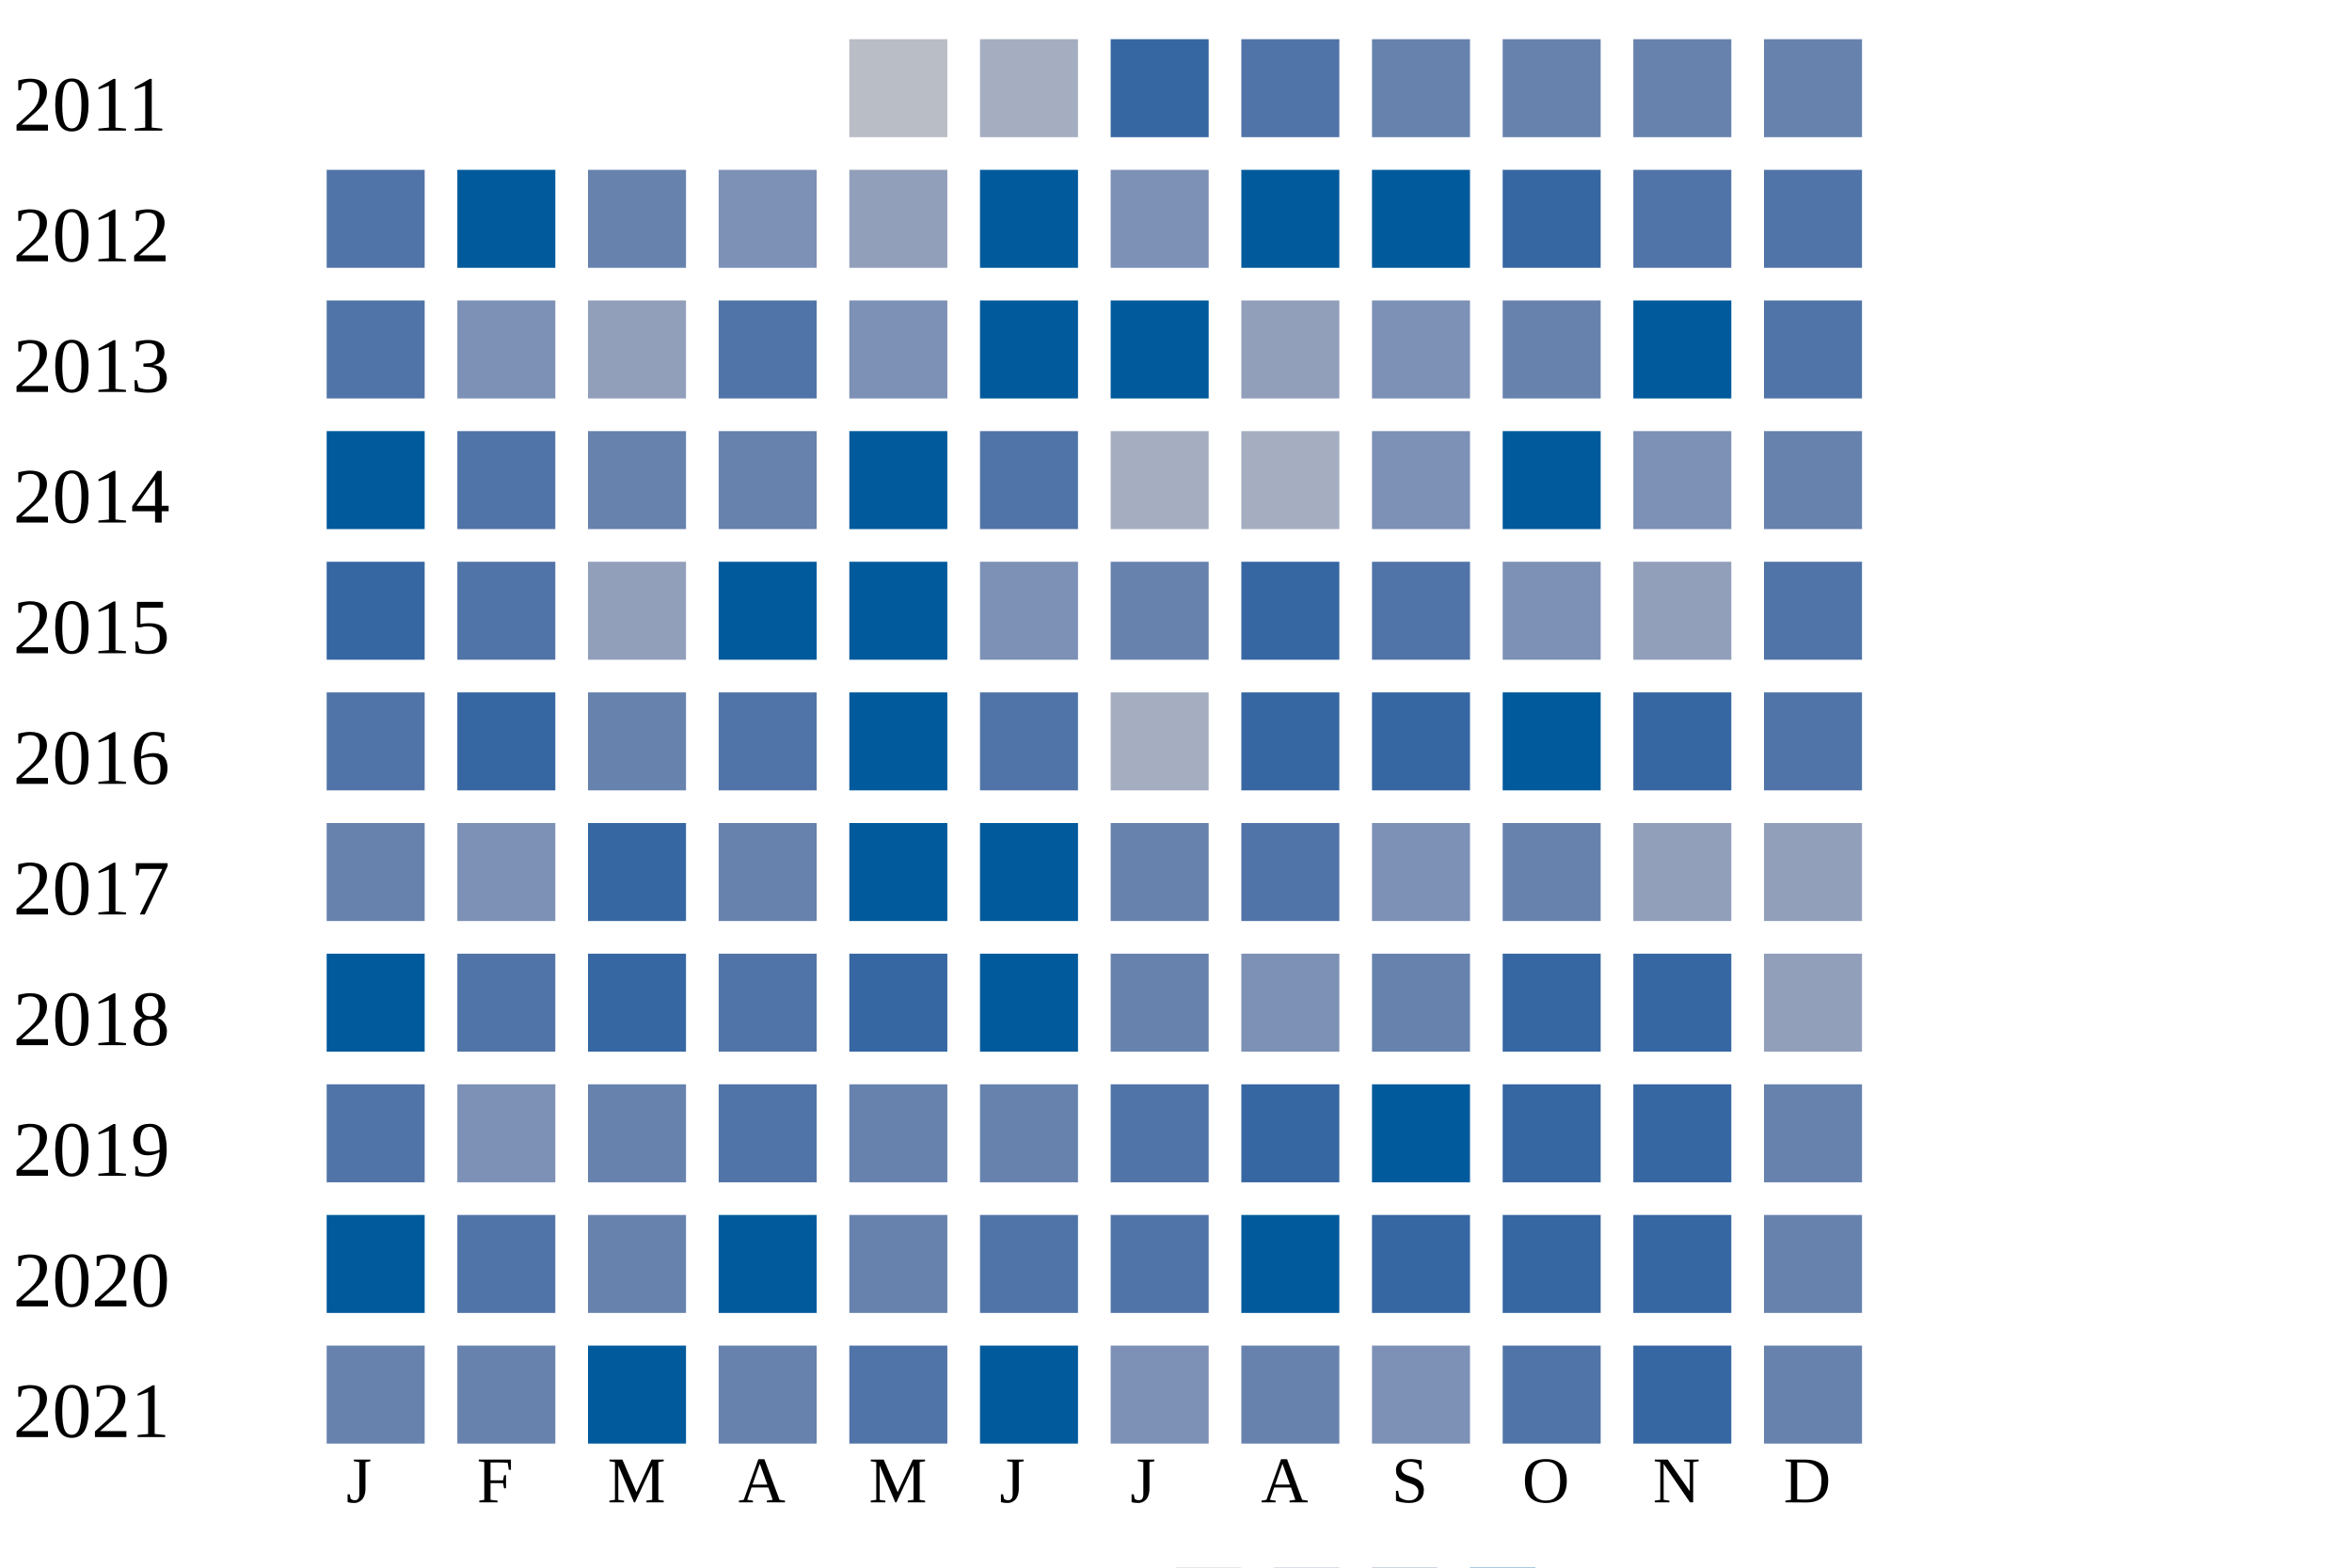
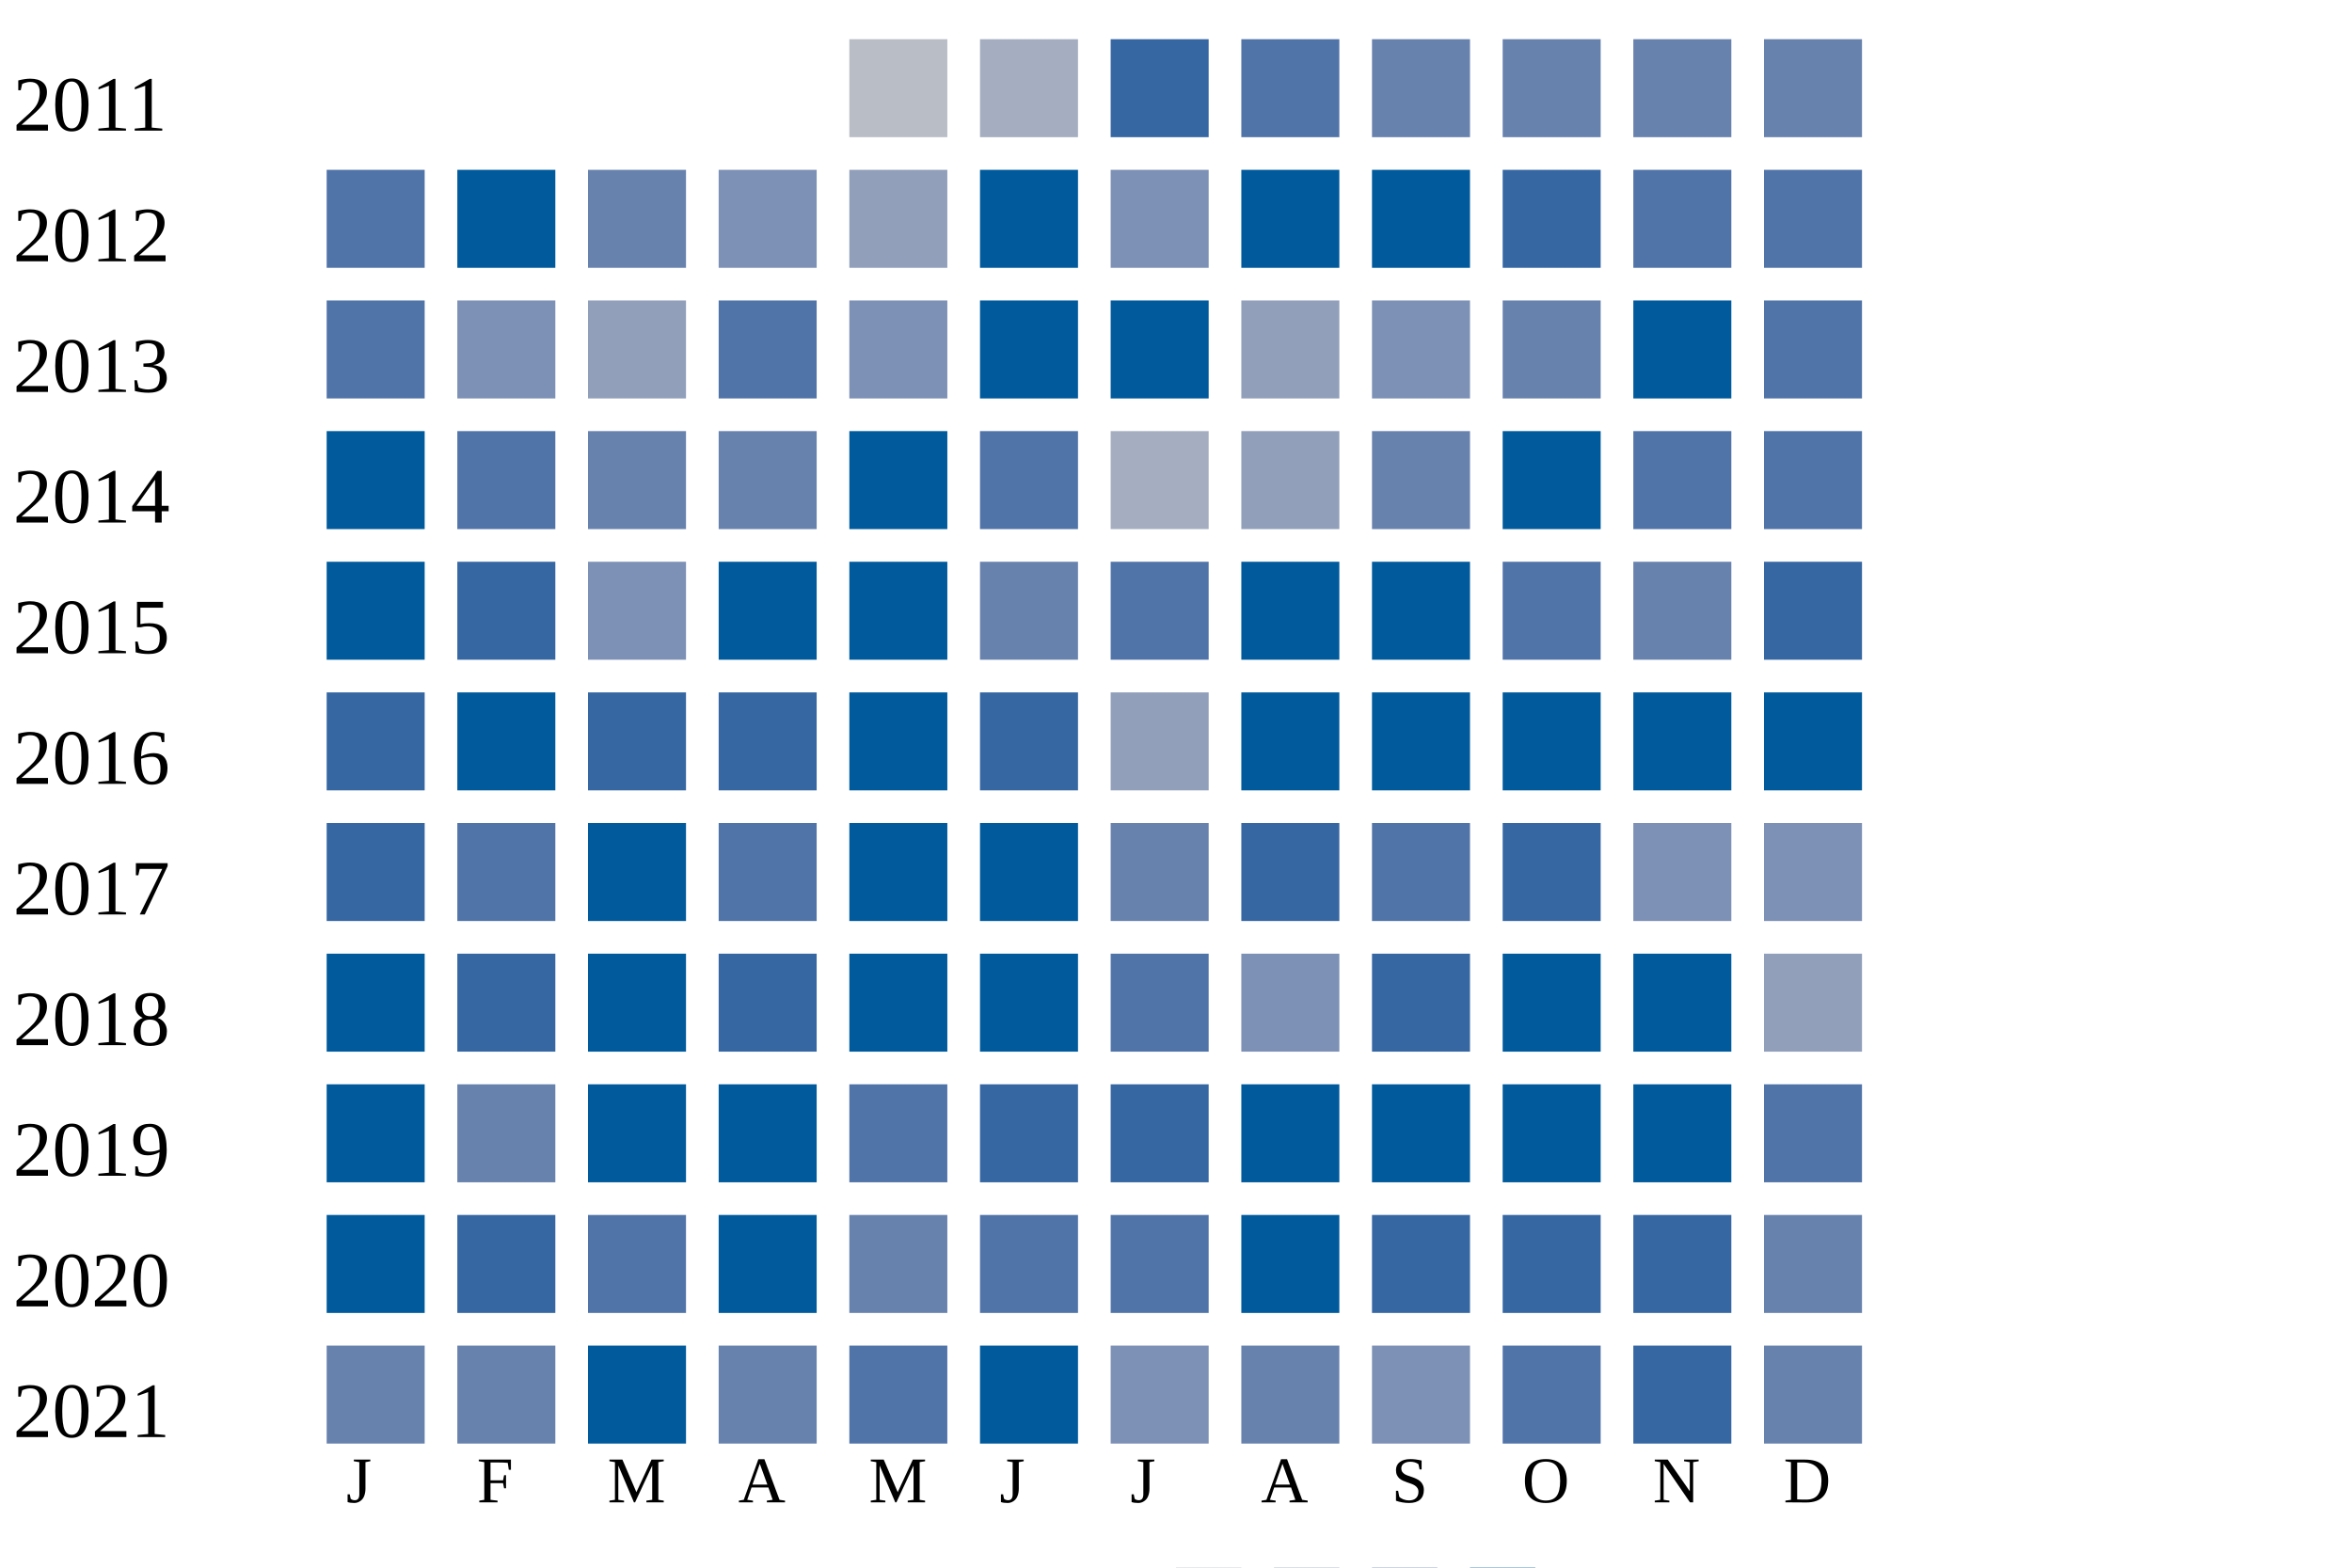
<svg xmlns="http://www.w3.org/2000/svg" width="360" height="240">
  <g transform="translate(0 0)">
    <text x="2" y="20">2011</text>
    <rect x="130" y="6" width="15" height="15" fill="#b9bdc6" />
    <rect x="150" y="6" width="15" height="15" fill="#a5aec0" />
    <rect x="170" y="6" width="15" height="15" fill="#3667a2" />
    <rect x="190" y="6" width="15" height="15" fill="#5174a8" />
    <rect x="210" y="6" width="15" height="15" fill="#6882ae" />
    <rect x="230" y="6" width="15" height="15" fill="#6882ae" />
    <rect x="250" y="6" width="15" height="15" fill="#6882ae" />
    <rect x="270" y="6" width="15" height="15" fill="#6882ae" />
  </g>
  <g transform="translate(0 20)">
    <text x="2" y="20">2012</text>
    <rect x="50" y="6" width="15" height="15" fill="#5174a8" />
    <rect x="70" y="6" width="15" height="15" fill="#005a9c" />
    <rect x="90" y="6" width="15" height="15" fill="#6882ae" />
    <rect x="110" y="6" width="15" height="15" fill="#7d90b5" />
    <rect x="130" y="6" width="15" height="15" fill="#919fba" />
    <rect x="150" y="6" width="15" height="15" fill="#005a9c" />
    <rect x="170" y="6" width="15" height="15" fill="#7d90b5" />
    <rect x="190" y="6" width="15" height="15" fill="#005a9c" />
    <rect x="210" y="6" width="15" height="15" fill="#005a9c" />
    <rect x="230" y="6" width="15" height="15" fill="#3667a2" />
    <rect x="250" y="6" width="15" height="15" fill="#5174a8" />
    <rect x="270" y="6" width="15" height="15" fill="#5174a8" />
  </g>
  <g transform="translate(0 40)">
    <text x="2" y="20">2013</text>
    <rect x="50" y="6" width="15" height="15" fill="#5174a8" />
    <rect x="70" y="6" width="15" height="15" fill="#7d90b5" />
    <rect x="90" y="6" width="15" height="15" fill="#919fba" />
    <rect x="110" y="6" width="15" height="15" fill="#5174a8" />
    <rect x="130" y="6" width="15" height="15" fill="#7d90b5" />
    <rect x="150" y="6" width="15" height="15" fill="#005a9c" />
    <rect x="170" y="6" width="15" height="15" fill="#005a9c" />
    <rect x="190" y="6" width="15" height="15" fill="#919fba" />
    <rect x="210" y="6" width="15" height="15" fill="#7d90b5" />
    <rect x="230" y="6" width="15" height="15" fill="#6882ae" />
    <rect x="250" y="6" width="15" height="15" fill="#005a9c" />
    <rect x="270" y="6" width="15" height="15" fill="#5174a8" />
  </g>
  <g transform="translate(0 60)">
    <text x="2" y="20">2014</text>
    <rect x="50" y="6" width="15" height="15" fill="#005a9c" />
    <rect x="70" y="6" width="15" height="15" fill="#5174a8" />
    <rect x="90" y="6" width="15" height="15" fill="#6882ae" />
    <rect x="110" y="6" width="15" height="15" fill="#6882ae" />
    <rect x="130" y="6" width="15" height="15" fill="#005a9c" />
    <rect x="150" y="6" width="15" height="15" fill="#5174a8" />
    <rect x="170" y="6" width="15" height="15" fill="#a5aec0" />
-     <rect x="190" y="6" width="15" height="15" fill="#a5aec0" />
-     <rect x="210" y="6" width="15" height="15" fill="#7d90b5" />
+     <rect x="190" y="6" width="15" height="15" fill="#919fba" />
+     <rect x="210" y="6" width="15" height="15" fill="#6882ae" />
    <rect x="230" y="6" width="15" height="15" fill="#005a9c" />
-     <rect x="250" y="6" width="15" height="15" fill="#7d90b5" />
-     <rect x="270" y="6" width="15" height="15" fill="#6882ae" />
+     <rect x="250" y="6" width="15" height="15" fill="#5174a8" />
+     <rect x="270" y="6" width="15" height="15" fill="#5174a8" />
  </g>
  <g transform="translate(0 80)">
    <text x="2" y="20">2015</text>
+     <rect x="50" y="6" width="15" height="15" fill="#005a9c" />
+     <rect x="70" y="6" width="15" height="15" fill="#3667a2" />
+     <rect x="90" y="6" width="15" height="15" fill="#7d90b5" />
+     <rect x="110" y="6" width="15" height="15" fill="#005a9c" />
+     <rect x="130" y="6" width="15" height="15" fill="#005a9c" />
+     <rect x="150" y="6" width="15" height="15" fill="#6882ae" />
+     <rect x="170" y="6" width="15" height="15" fill="#5174a8" />
+     <rect x="190" y="6" width="15" height="15" fill="#005a9c" />
+     <rect x="210" y="6" width="15" height="15" fill="#005a9c" />
+     <rect x="230" y="6" width="15" height="15" fill="#5174a8" />
+     <rect x="250" y="6" width="15" height="15" fill="#6882ae" />
+     <rect x="270" y="6" width="15" height="15" fill="#3667a2" />
+   </g>
+   <g transform="translate(0 100)">
+     <text x="2" y="20">2016</text>
+     <rect x="50" y="6" width="15" height="15" fill="#3667a2" />
+     <rect x="70" y="6" width="15" height="15" fill="#005a9c" />
+     <rect x="90" y="6" width="15" height="15" fill="#3667a2" />
+     <rect x="110" y="6" width="15" height="15" fill="#3667a2" />
+     <rect x="130" y="6" width="15" height="15" fill="#005a9c" />
+     <rect x="150" y="6" width="15" height="15" fill="#3667a2" />
+     <rect x="170" y="6" width="15" height="15" fill="#919fba" />
+     <rect x="190" y="6" width="15" height="15" fill="#005a9c" />
+     <rect x="210" y="6" width="15" height="15" fill="#005a9c" />
+     <rect x="230" y="6" width="15" height="15" fill="#005a9c" />
+     <rect x="250" y="6" width="15" height="15" fill="#005a9c" />
+     <rect x="270" y="6" width="15" height="15" fill="#005a9c" />
+   </g>
+   <g transform="translate(0 120)">
+     <text x="2" y="20">2017</text>
    <rect x="50" y="6" width="15" height="15" fill="#3667a2" />
    <rect x="70" y="6" width="15" height="15" fill="#5174a8" />
-     <rect x="90" y="6" width="15" height="15" fill="#919fba" />
-     <rect x="110" y="6" width="15" height="15" fill="#005a9c" />
+     <rect x="90" y="6" width="15" height="15" fill="#005a9c" />
+     <rect x="110" y="6" width="15" height="15" fill="#5174a8" />
    <rect x="130" y="6" width="15" height="15" fill="#005a9c" />
-     <rect x="150" y="6" width="15" height="15" fill="#7d90b5" />
+     <rect x="150" y="6" width="15" height="15" fill="#005a9c" />
    <rect x="170" y="6" width="15" height="15" fill="#6882ae" />
    <rect x="190" y="6" width="15" height="15" fill="#3667a2" />
    <rect x="210" y="6" width="15" height="15" fill="#5174a8" />
-     <rect x="230" y="6" width="15" height="15" fill="#7d90b5" />
-     <rect x="250" y="6" width="15" height="15" fill="#919fba" />
-     <rect x="270" y="6" width="15" height="15" fill="#5174a8" />
-   </g>
-   <g transform="translate(0 100)">
-     <text x="2" y="20">2016</text>
-     <rect x="50" y="6" width="15" height="15" fill="#5174a8" />
-     <rect x="70" y="6" width="15" height="15" fill="#3667a2" />
-     <rect x="90" y="6" width="15" height="15" fill="#6882ae" />
-     <rect x="110" y="6" width="15" height="15" fill="#5174a8" />
-     <rect x="130" y="6" width="15" height="15" fill="#005a9c" />
-     <rect x="150" y="6" width="15" height="15" fill="#5174a8" />
-     <rect x="170" y="6" width="15" height="15" fill="#a5aec0" />
-     <rect x="190" y="6" width="15" height="15" fill="#3667a2" />
-     <rect x="210" y="6" width="15" height="15" fill="#3667a2" />
-     <rect x="230" y="6" width="15" height="15" fill="#005a9c" />
-     <rect x="250" y="6" width="15" height="15" fill="#3667a2" />
-     <rect x="270" y="6" width="15" height="15" fill="#5174a8" />
-   </g>
-   <g transform="translate(0 120)">
-     <text x="2" y="20">2017</text>
-     <rect x="50" y="6" width="15" height="15" fill="#6882ae" />
-     <rect x="70" y="6" width="15" height="15" fill="#7d90b5" />
-     <rect x="90" y="6" width="15" height="15" fill="#3667a2" />
-     <rect x="110" y="6" width="15" height="15" fill="#6882ae" />
-     <rect x="130" y="6" width="15" height="15" fill="#005a9c" />
-     <rect x="150" y="6" width="15" height="15" fill="#005a9c" />
-     <rect x="170" y="6" width="15" height="15" fill="#6882ae" />
-     <rect x="190" y="6" width="15" height="15" fill="#5174a8" />
-     <rect x="210" y="6" width="15" height="15" fill="#7d90b5" />
-     <rect x="230" y="6" width="15" height="15" fill="#6882ae" />
-     <rect x="250" y="6" width="15" height="15" fill="#919fba" />
-     <rect x="270" y="6" width="15" height="15" fill="#919fba" />
+     <rect x="230" y="6" width="15" height="15" fill="#3667a2" />
+     <rect x="250" y="6" width="15" height="15" fill="#7d90b5" />
+     <rect x="270" y="6" width="15" height="15" fill="#7d90b5" />
  </g>
  <g transform="translate(0 140)">
    <text x="2" y="20">2018</text>
    <rect x="50" y="6" width="15" height="15" fill="#005a9c" />
-     <rect x="70" y="6" width="15" height="15" fill="#5174a8" />
-     <rect x="90" y="6" width="15" height="15" fill="#3667a2" />
-     <rect x="110" y="6" width="15" height="15" fill="#5174a8" />
-     <rect x="130" y="6" width="15" height="15" fill="#3667a2" />
+     <rect x="70" y="6" width="15" height="15" fill="#3667a2" />
+     <rect x="90" y="6" width="15" height="15" fill="#005a9c" />
+     <rect x="110" y="6" width="15" height="15" fill="#3667a2" />
+     <rect x="130" y="6" width="15" height="15" fill="#005a9c" />
    <rect x="150" y="6" width="15" height="15" fill="#005a9c" />
-     <rect x="170" y="6" width="15" height="15" fill="#6882ae" />
+     <rect x="170" y="6" width="15" height="15" fill="#5174a8" />
    <rect x="190" y="6" width="15" height="15" fill="#7d90b5" />
-     <rect x="210" y="6" width="15" height="15" fill="#6882ae" />
-     <rect x="230" y="6" width="15" height="15" fill="#3667a2" />
-     <rect x="250" y="6" width="15" height="15" fill="#3667a2" />
+     <rect x="210" y="6" width="15" height="15" fill="#3667a2" />
+     <rect x="230" y="6" width="15" height="15" fill="#005a9c" />
+     <rect x="250" y="6" width="15" height="15" fill="#005a9c" />
    <rect x="270" y="6" width="15" height="15" fill="#919fba" />
  </g>
  <g transform="translate(0 160)">
    <text x="2" y="20">2019</text>
-     <rect x="50" y="6" width="15" height="15" fill="#5174a8" />
-     <rect x="70" y="6" width="15" height="15" fill="#7d90b5" />
-     <rect x="90" y="6" width="15" height="15" fill="#6882ae" />
-     <rect x="110" y="6" width="15" height="15" fill="#5174a8" />
-     <rect x="130" y="6" width="15" height="15" fill="#6882ae" />
-     <rect x="150" y="6" width="15" height="15" fill="#6882ae" />
-     <rect x="170" y="6" width="15" height="15" fill="#5174a8" />
-     <rect x="190" y="6" width="15" height="15" fill="#3667a2" />
+     <rect x="50" y="6" width="15" height="15" fill="#005a9c" />
+     <rect x="70" y="6" width="15" height="15" fill="#6882ae" />
+     <rect x="90" y="6" width="15" height="15" fill="#005a9c" />
+     <rect x="110" y="6" width="15" height="15" fill="#005a9c" />
+     <rect x="130" y="6" width="15" height="15" fill="#5174a8" />
+     <rect x="150" y="6" width="15" height="15" fill="#3667a2" />
+     <rect x="170" y="6" width="15" height="15" fill="#3667a2" />
+     <rect x="190" y="6" width="15" height="15" fill="#005a9c" />
    <rect x="210" y="6" width="15" height="15" fill="#005a9c" />
-     <rect x="230" y="6" width="15" height="15" fill="#3667a2" />
-     <rect x="250" y="6" width="15" height="15" fill="#3667a2" />
-     <rect x="270" y="6" width="15" height="15" fill="#6882ae" />
+     <rect x="230" y="6" width="15" height="15" fill="#005a9c" />
+     <rect x="250" y="6" width="15" height="15" fill="#005a9c" />
+     <rect x="270" y="6" width="15" height="15" fill="#5174a8" />
  </g>
  <g transform="translate(0 180)">
    <text x="2" y="20">2020</text>
    <rect x="50" y="6" width="15" height="15" fill="#005a9c" />
-     <rect x="70" y="6" width="15" height="15" fill="#5174a8" />
-     <rect x="90" y="6" width="15" height="15" fill="#6882ae" />
+     <rect x="70" y="6" width="15" height="15" fill="#3667a2" />
+     <rect x="90" y="6" width="15" height="15" fill="#5174a8" />
    <rect x="110" y="6" width="15" height="15" fill="#005a9c" />
    <rect x="130" y="6" width="15" height="15" fill="#6882ae" />
    <rect x="150" y="6" width="15" height="15" fill="#5174a8" />
    <rect x="170" y="6" width="15" height="15" fill="#5174a8" />
    <rect x="190" y="6" width="15" height="15" fill="#005a9c" />
    <rect x="210" y="6" width="15" height="15" fill="#3667a2" />
    <rect x="230" y="6" width="15" height="15" fill="#3667a2" />
    <rect x="250" y="6" width="15" height="15" fill="#3667a2" />
    <rect x="270" y="6" width="15" height="15" fill="#6882ae" />
  </g>
  <g transform="translate(0 200)">
    <text x="2" y="20">2021</text>
    <rect x="50" y="6" width="15" height="15" fill="#6882ae" />
    <rect x="70" y="6" width="15" height="15" fill="#6882ae" />
    <rect x="90" y="6" width="15" height="15" fill="#005a9c" />
    <rect x="110" y="6" width="15" height="15" fill="#6882ae" />
    <rect x="130" y="6" width="15" height="15" fill="#5174a8" />
    <rect x="150" y="6" width="15" height="15" fill="#005a9c" />
    <rect x="170" y="6" width="15" height="15" fill="#7d90b5" />
    <rect x="190" y="6" width="15" height="15" fill="#6882ae" />
    <rect x="210" y="6" width="15" height="15" fill="#7d90b5" />
    <rect x="230" y="6" width="15" height="15" fill="#5174a8" />
    <rect x="250" y="6" width="15" height="15" fill="#3667a2" />
    <rect x="270" y="6" width="15" height="15" fill="#6882ae" />
  </g>
  <text style="font-size: 10px; text-align: center" x="53" y="230">J</text>
  <text style="font-size: 10px; text-align: center" x="73" y="230">F</text>
  <text style="font-size: 10px; text-align: center" x="93" y="230">M</text>
  <text style="font-size: 10px; text-align: center" x="113" y="230">A</text>
  <text style="font-size: 10px; text-align: center" x="133" y="230">M</text>
  <text style="font-size: 10px; text-align: center" x="153" y="230">J</text>
  <text style="font-size: 10px; text-align: center" x="173" y="230">J</text>
  <text style="font-size: 10px; text-align: center" x="193" y="230">A</text>
  <text style="font-size: 10px; text-align: center" x="213" y="230">S</text>
  <text style="font-size: 10px; text-align: center" x="233" y="230">O</text>
  <text style="font-size: 10px; text-align: center" x="253" y="230">N</text>
  <text style="font-size: 10px; text-align: center" x="273" y="230">D</text>
  <text style="font-size: 10px;" x="155" y="249">Less</text>
  <rect fill="#b9bdc6" width="10" height="10" x="180" y="240" />
  <rect fill="#919fba" width="10" height="10" x="195" y="240" />
  <rect fill="#6882ae" width="10" height="10" x="210" y="240" />
  <rect fill="#005a9c" width="10" height="10" x="225" y="240" />
  <text x="240" y="249" style="font-size: 10px;">More</text>
</svg>
